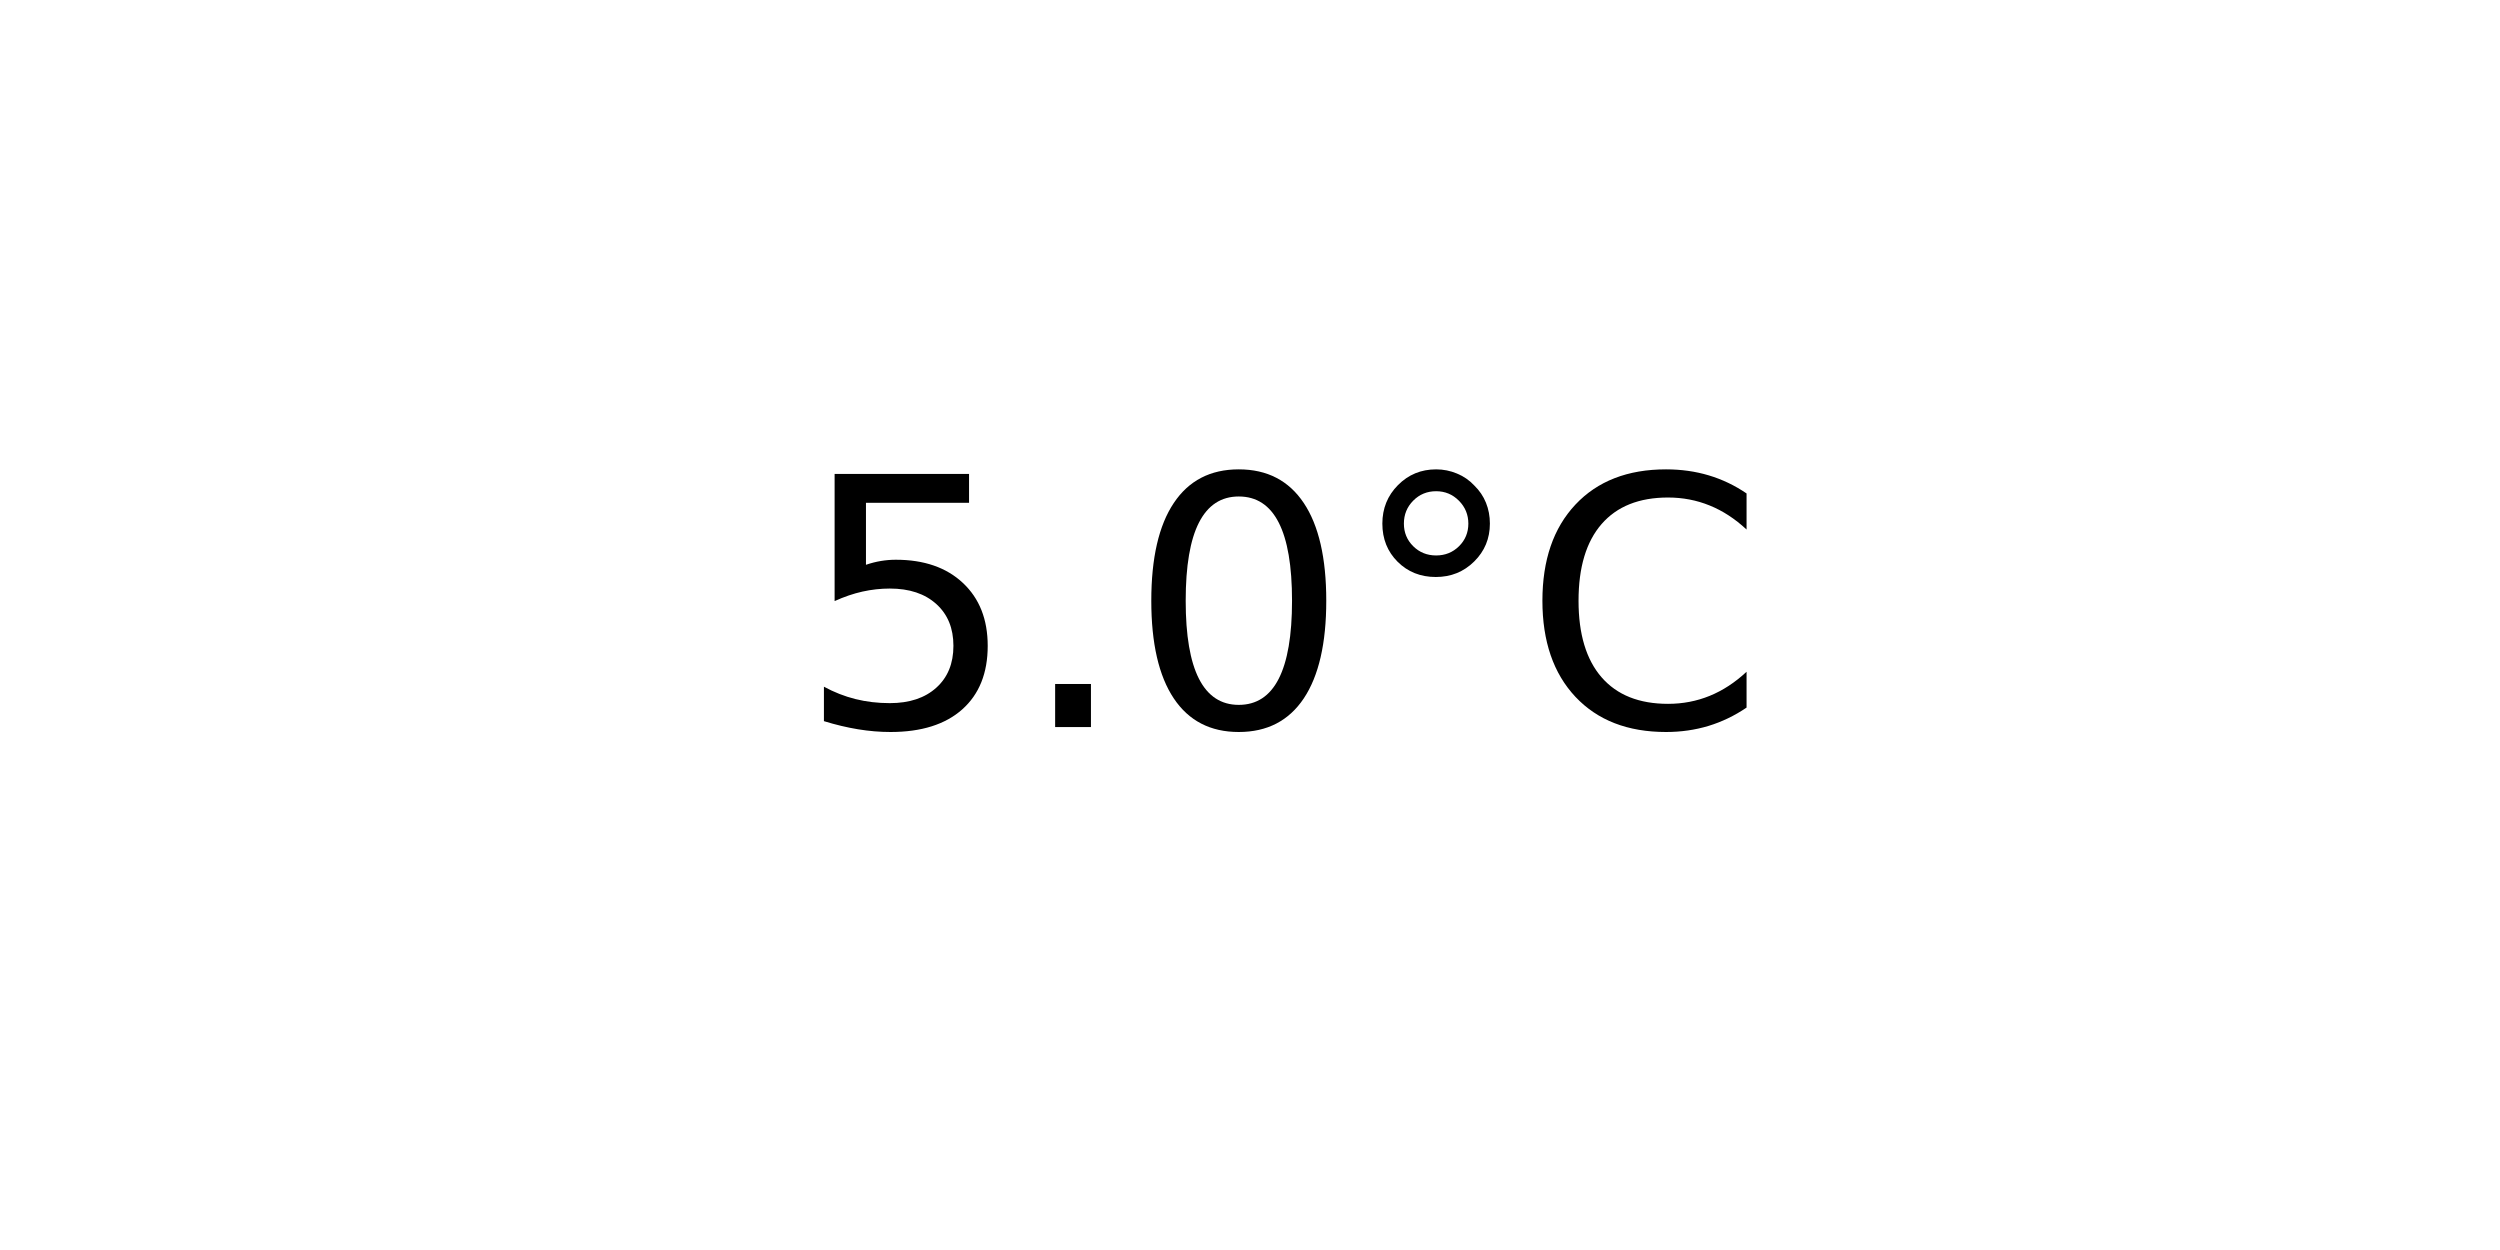
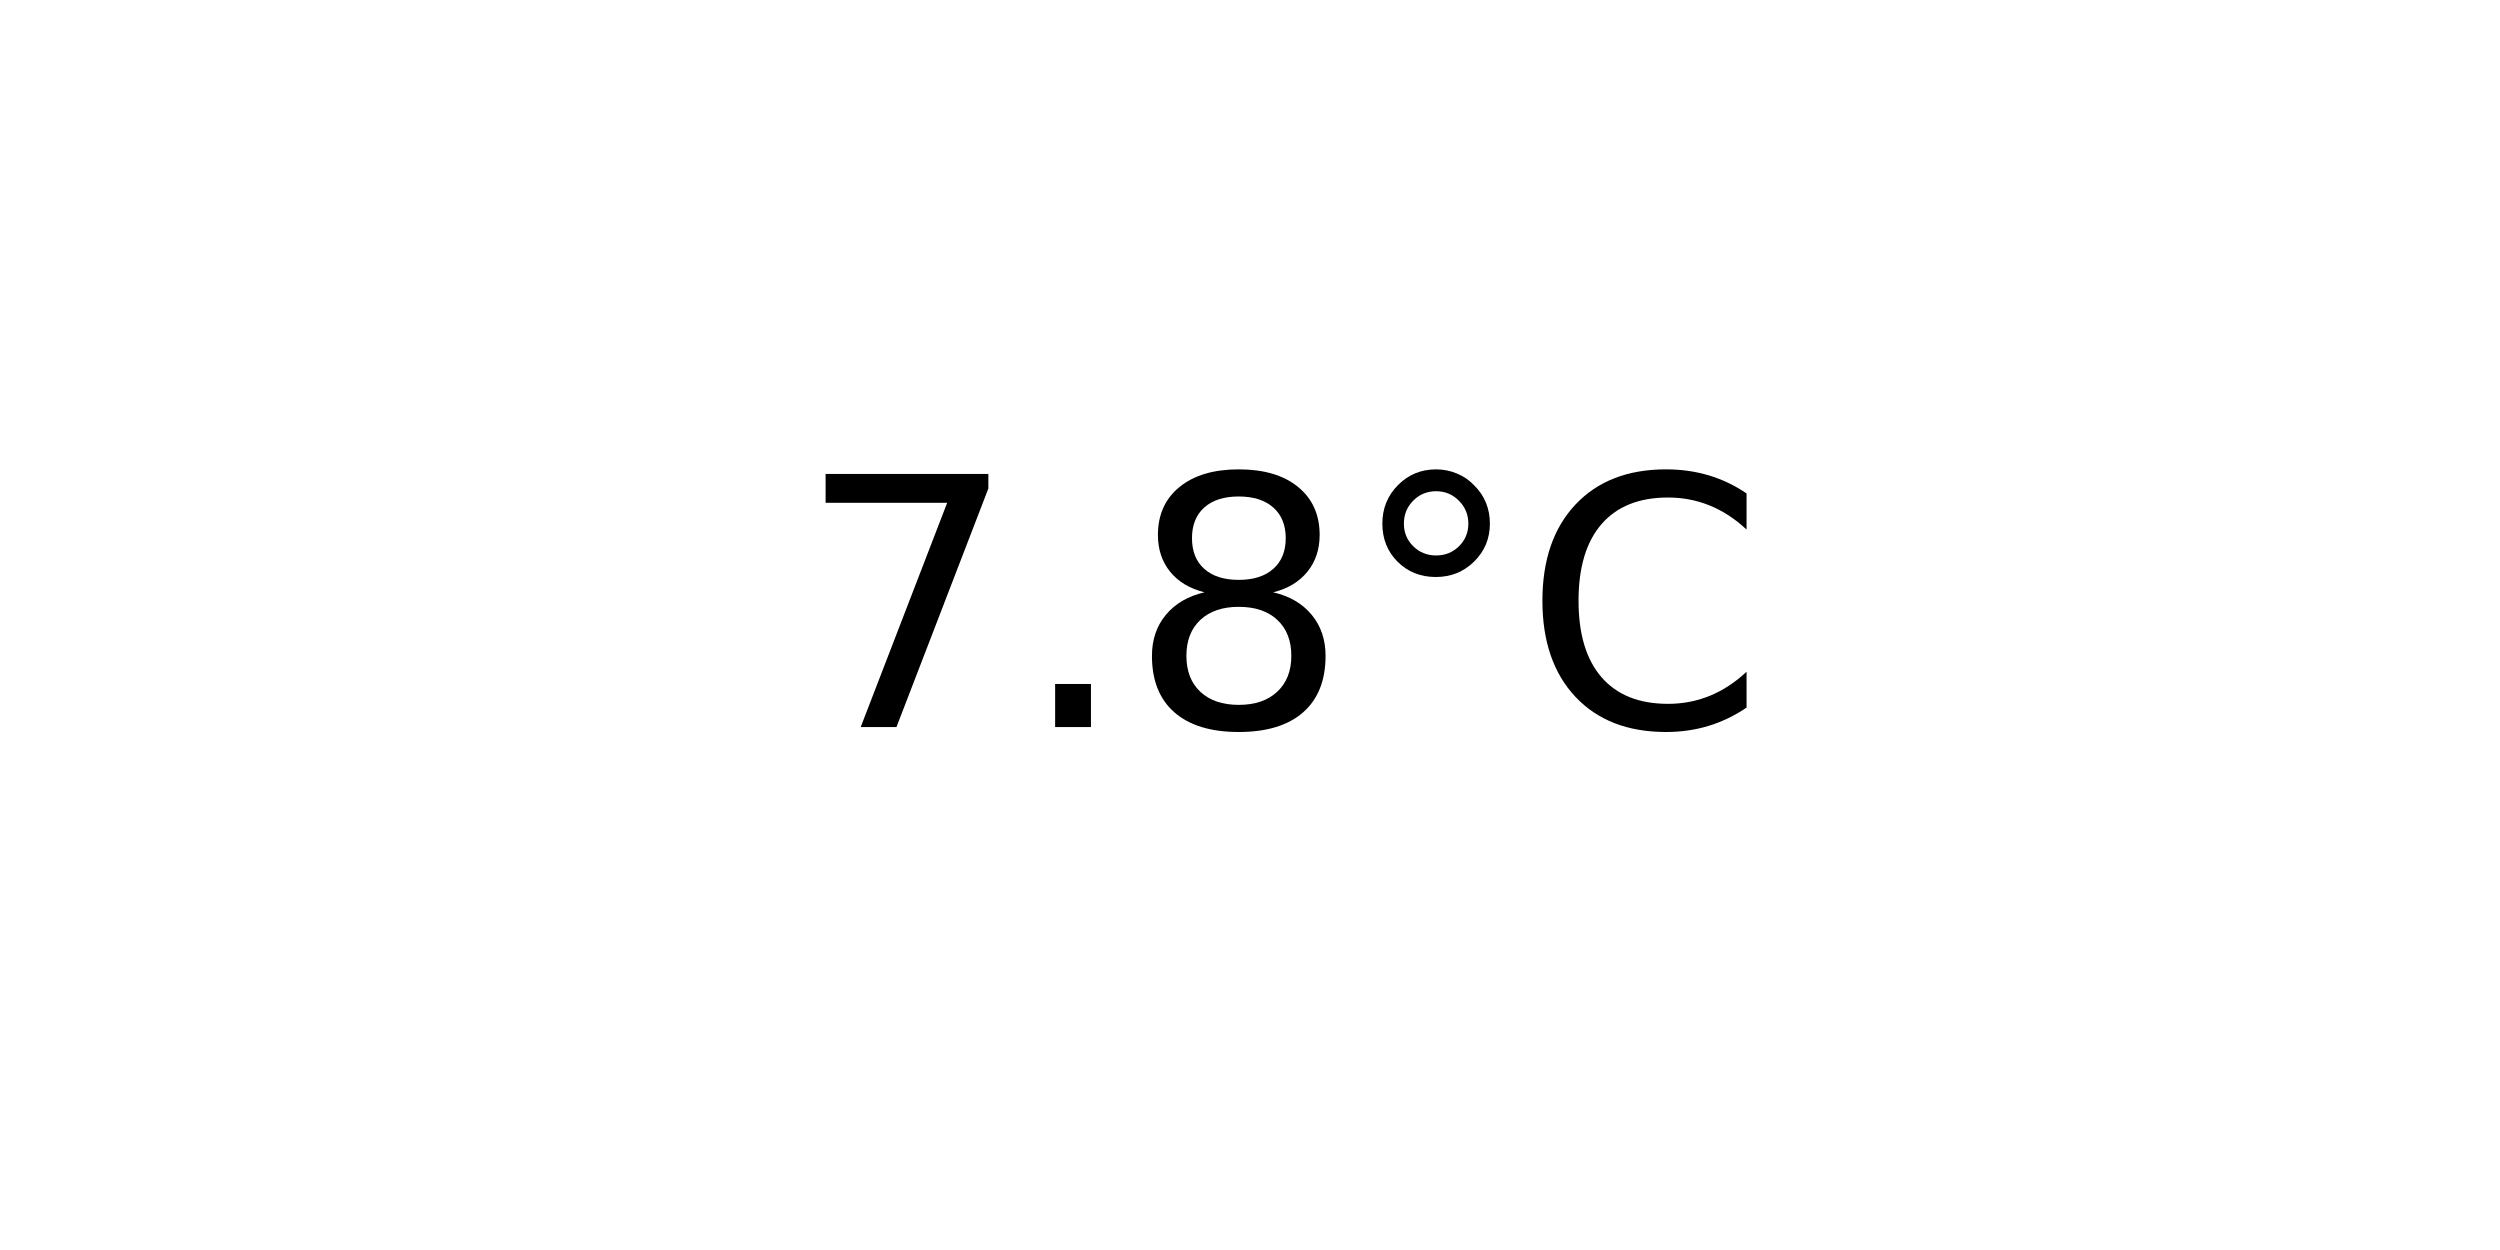
<svg xmlns="http://www.w3.org/2000/svg" xmlns:xlink="http://www.w3.org/1999/xlink" width="72pt" height="36pt" viewBox="0 0 72 36" version="1.1">
  <defs>
    <style type="text/css">*{stroke-linejoin: round; stroke-linecap: butt}</style>
  </defs>
  <g id="figure_1">
    <g id="axes_1">
      <g id="text_1">
        <g transform="translate(22.95703 20.93937) scale(0.1 -0.1)">
          <defs>
-             <path id="DejaVuSans-35" d="M 691 4666  L 3169 4666  L 3169 4134  L 1269 4134  L 1269 2991  Q 1406 3038 1543 3061  Q 1681 3084 1819 3084  Q 2600 3084 3056 2656  Q 3513 2228 3513 1497  Q 3513 744 3044 326  Q 2575 -91 1722 -91  Q 1428 -91 1123 -41  Q 819 9 494 109  L 494 744  Q 775 591 1075 516  Q 1375 441 1709 441  Q 2250 441 2565 725  Q 2881 1009 2881 1497  Q 2881 1984 2565 2268  Q 2250 2553 1709 2553  Q 1456 2553 1204 2497  Q 953 2441 691 2322  L 691 4666  z " transform="scale(0.015625)" />
+             <path id="DejaVuSans-37" d="M 525 4666  L 3525 4666  L 3525 4397  L 1831 0  L 1172 0  L 2766 4134  L 525 4134  L 525 4666  z " transform="scale(0.015625)" />
            <path id="DejaVuSans-2e" d="M 684 794  L 1344 794  L 1344 0  L 684 0  L 684 794  z " transform="scale(0.015625)" />
-             <path id="DejaVuSans-30" d="M 2034 4250  Q 1547 4250 1301 3770  Q 1056 3291 1056 2328  Q 1056 1369 1301 889  Q 1547 409 2034 409  Q 2525 409 2770 889  Q 3016 1369 3016 2328  Q 3016 3291 2770 3770  Q 2525 4250 2034 4250  z M 2034 4750  Q 2819 4750 3233 4129  Q 3647 3509 3647 2328  Q 3647 1150 3233 529  Q 2819 -91 2034 -91  Q 1250 -91 836 529  Q 422 1150 422 2328  Q 422 3509 836 4129  Q 1250 4750 2034 4750  z " transform="scale(0.015625)" />
+             <path id="DejaVuSans-38" d="M 2034 2216  Q 1584 2216 1326 1975  Q 1069 1734 1069 1313  Q 1069 891 1326 650  Q 1584 409 2034 409  Q 2484 409 2743 651  Q 3003 894 3003 1313  Q 3003 1734 2745 1975  Q 2488 2216 2034 2216  z M 1403 2484  Q 997 2584 770 2862  Q 544 3141 544 3541  Q 544 4100 942 4425  Q 1341 4750 2034 4750  Q 2731 4750 3128 4425  Q 3525 4100 3525 3541  Q 3525 3141 3298 2862  Q 3072 2584 2669 2484  Q 3125 2378 3379 2068  Q 3634 1759 3634 1313  Q 3634 634 3220 271  Q 2806 -91 2034 -91  Q 1263 -91 848 271  Q 434 634 434 1313  Q 434 1759 690 2068  Q 947 2378 1403 2484  z M 1172 3481  Q 1172 3119 1398 2916  Q 1625 2713 2034 2713  Q 2441 2713 2670 2916  Q 2900 3119 2900 3481  Q 2900 3844 2670 4047  Q 2441 4250 2034 4250  Q 1625 4250 1398 4047  Q 1172 3844 1172 3481  z " transform="scale(0.015625)" />
            <path id="DejaVuSans-b0" d="M 1600 4347  Q 1350 4347 1178 4173  Q 1006 4000 1006 3750  Q 1006 3503 1178 3333  Q 1350 3163 1600 3163  Q 1850 3163 2022 3333  Q 2194 3503 2194 3750  Q 2194 3997 2020 4172  Q 1847 4347 1600 4347  z M 1600 4750  Q 1800 4750 1984 4673  Q 2169 4597 2303 4453  Q 2447 4313 2519 4134  Q 2591 3956 2591 3750  Q 2591 3338 2302 3052  Q 2013 2766 1594 2766  Q 1172 2766 890 3047  Q 609 3328 609 3750  Q 609 4169 896 4459  Q 1184 4750 1600 4750  z " transform="scale(0.015625)" />
            <path id="DejaVuSans-43" d="M 4122 4306  L 4122 3641  Q 3803 3938 3442 4084  Q 3081 4231 2675 4231  Q 1875 4231 1450 3742  Q 1025 3253 1025 2328  Q 1025 1406 1450 917  Q 1875 428 2675 428  Q 3081 428 3442 575  Q 3803 722 4122 1019  L 4122 359  Q 3791 134 3420 21  Q 3050 -91 2638 -91  Q 1578 -91 968 557  Q 359 1206 359 2328  Q 359 3453 968 4101  Q 1578 4750 2638 4750  Q 3056 4750 3426 4639  Q 3797 4528 4122 4306  z " transform="scale(0.015625)" />
          </defs>
-           <use xlink:href="#DejaVuSans-35" />
+           <use xlink:href="#DejaVuSans-37" />
          <use xlink:href="#DejaVuSans-2e" x="63.623" />
-           <use xlink:href="#DejaVuSans-30" x="95.41" />
+           <use xlink:href="#DejaVuSans-38" x="95.41" />
          <use xlink:href="#DejaVuSans-b0" x="159.033" />
          <use xlink:href="#DejaVuSans-43" x="209.033" />
        </g>
      </g>
    </g>
  </g>
</svg>
